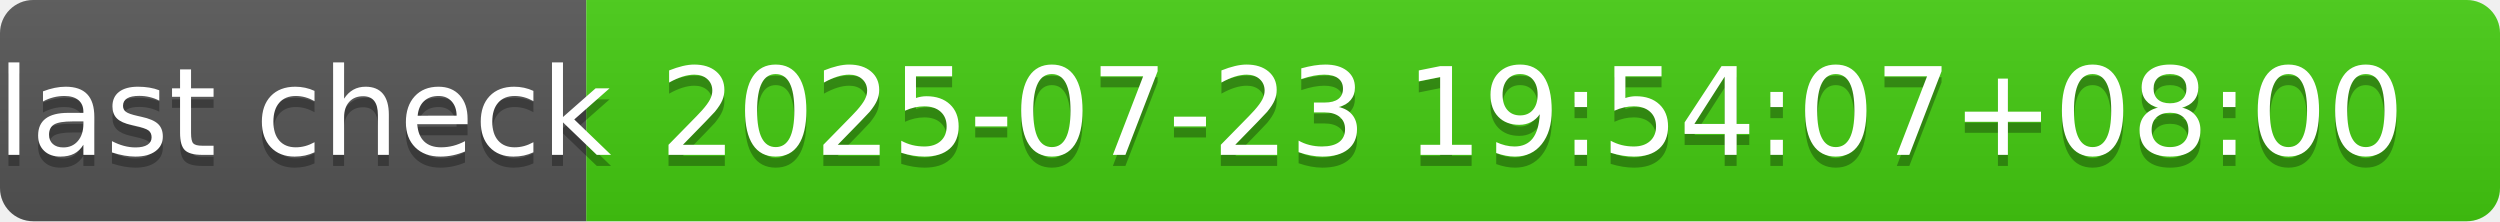
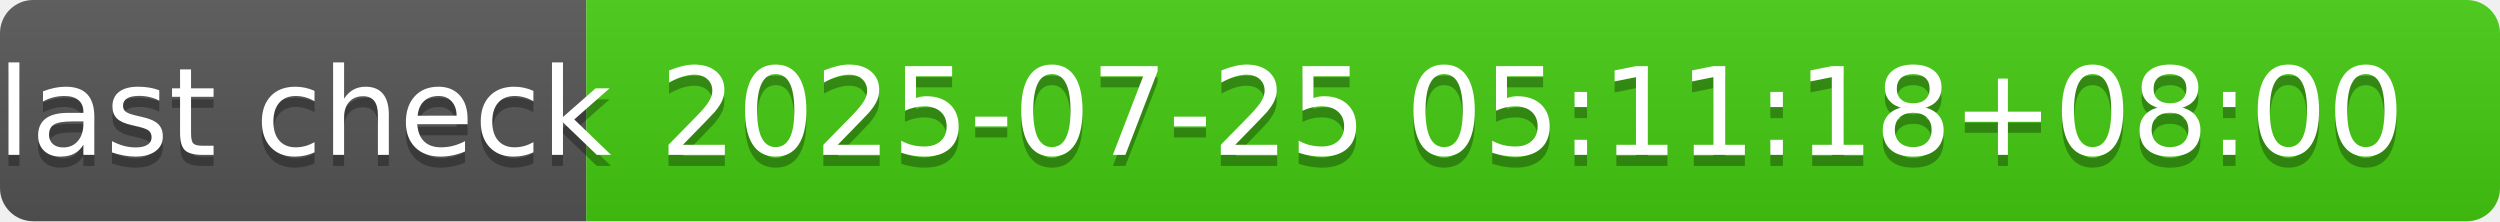
- <svg xmlns="http://www.w3.org/2000/svg" width="226" height="20" role="img" aria-label="last check: 2025-07-23 19:54:07+08:00">
+ <svg xmlns="http://www.w3.org/2000/svg" width="226" height="20" role="img" aria-label="last check: 2025-07-25 05:11:18+08:00">
  <linearGradient id="s" x2="0" y2="100%">
    <stop offset="0" stop-color="#bbb" stop-opacity=".1" />
    <stop offset="1" stop-opacity=".1" />
  </linearGradient>
  <clipPath id="r">
    <rect width="226" height="20" rx="3" fill="#fff" />
  </clipPath>
  <g clip-path="url(#r)">
    <rect width="53" height="20" fill="#555" />
    <rect x="53" width="173" height="20" fill="#4c1" />
    <rect width="226" height="20" fill="url(#s)" />
  </g>
  <g fill="#fff" text-anchor="middle" font-family="Verdana,Geneva,DejaVu Sans,sans-serif" text-rendering="geometricPrecision" font-size="110">
    <text aria-hidden="true" x="275" y="150" fill="#010101" fill-opacity=".3" transform="scale(.1)" textLength="430">last check</text>
    <text x="275" y="140" transform="scale(.1)" fill="#fff" textLength="430">last check</text>
-     <text aria-hidden="true" x="1385" y="150" fill="#010101" fill-opacity=".3" transform="scale(.1)" textLength="1630">2025-07-23 19:54:07+08:00</text>
-     <text x="1385" y="140" transform="scale(.1)" fill="#fff" textLength="1630">2025-07-23 19:54:07+08:00</text>
+     <text aria-hidden="true" x="1385" y="150" fill="#010101" fill-opacity=".3" transform="scale(.1)" textLength="1630">2025-07-25 05:11:18+08:00</text>
+     <text x="1385" y="140" transform="scale(.1)" fill="#fff" textLength="1630">2025-07-25 05:11:18+08:00</text>
  </g>
</svg>
